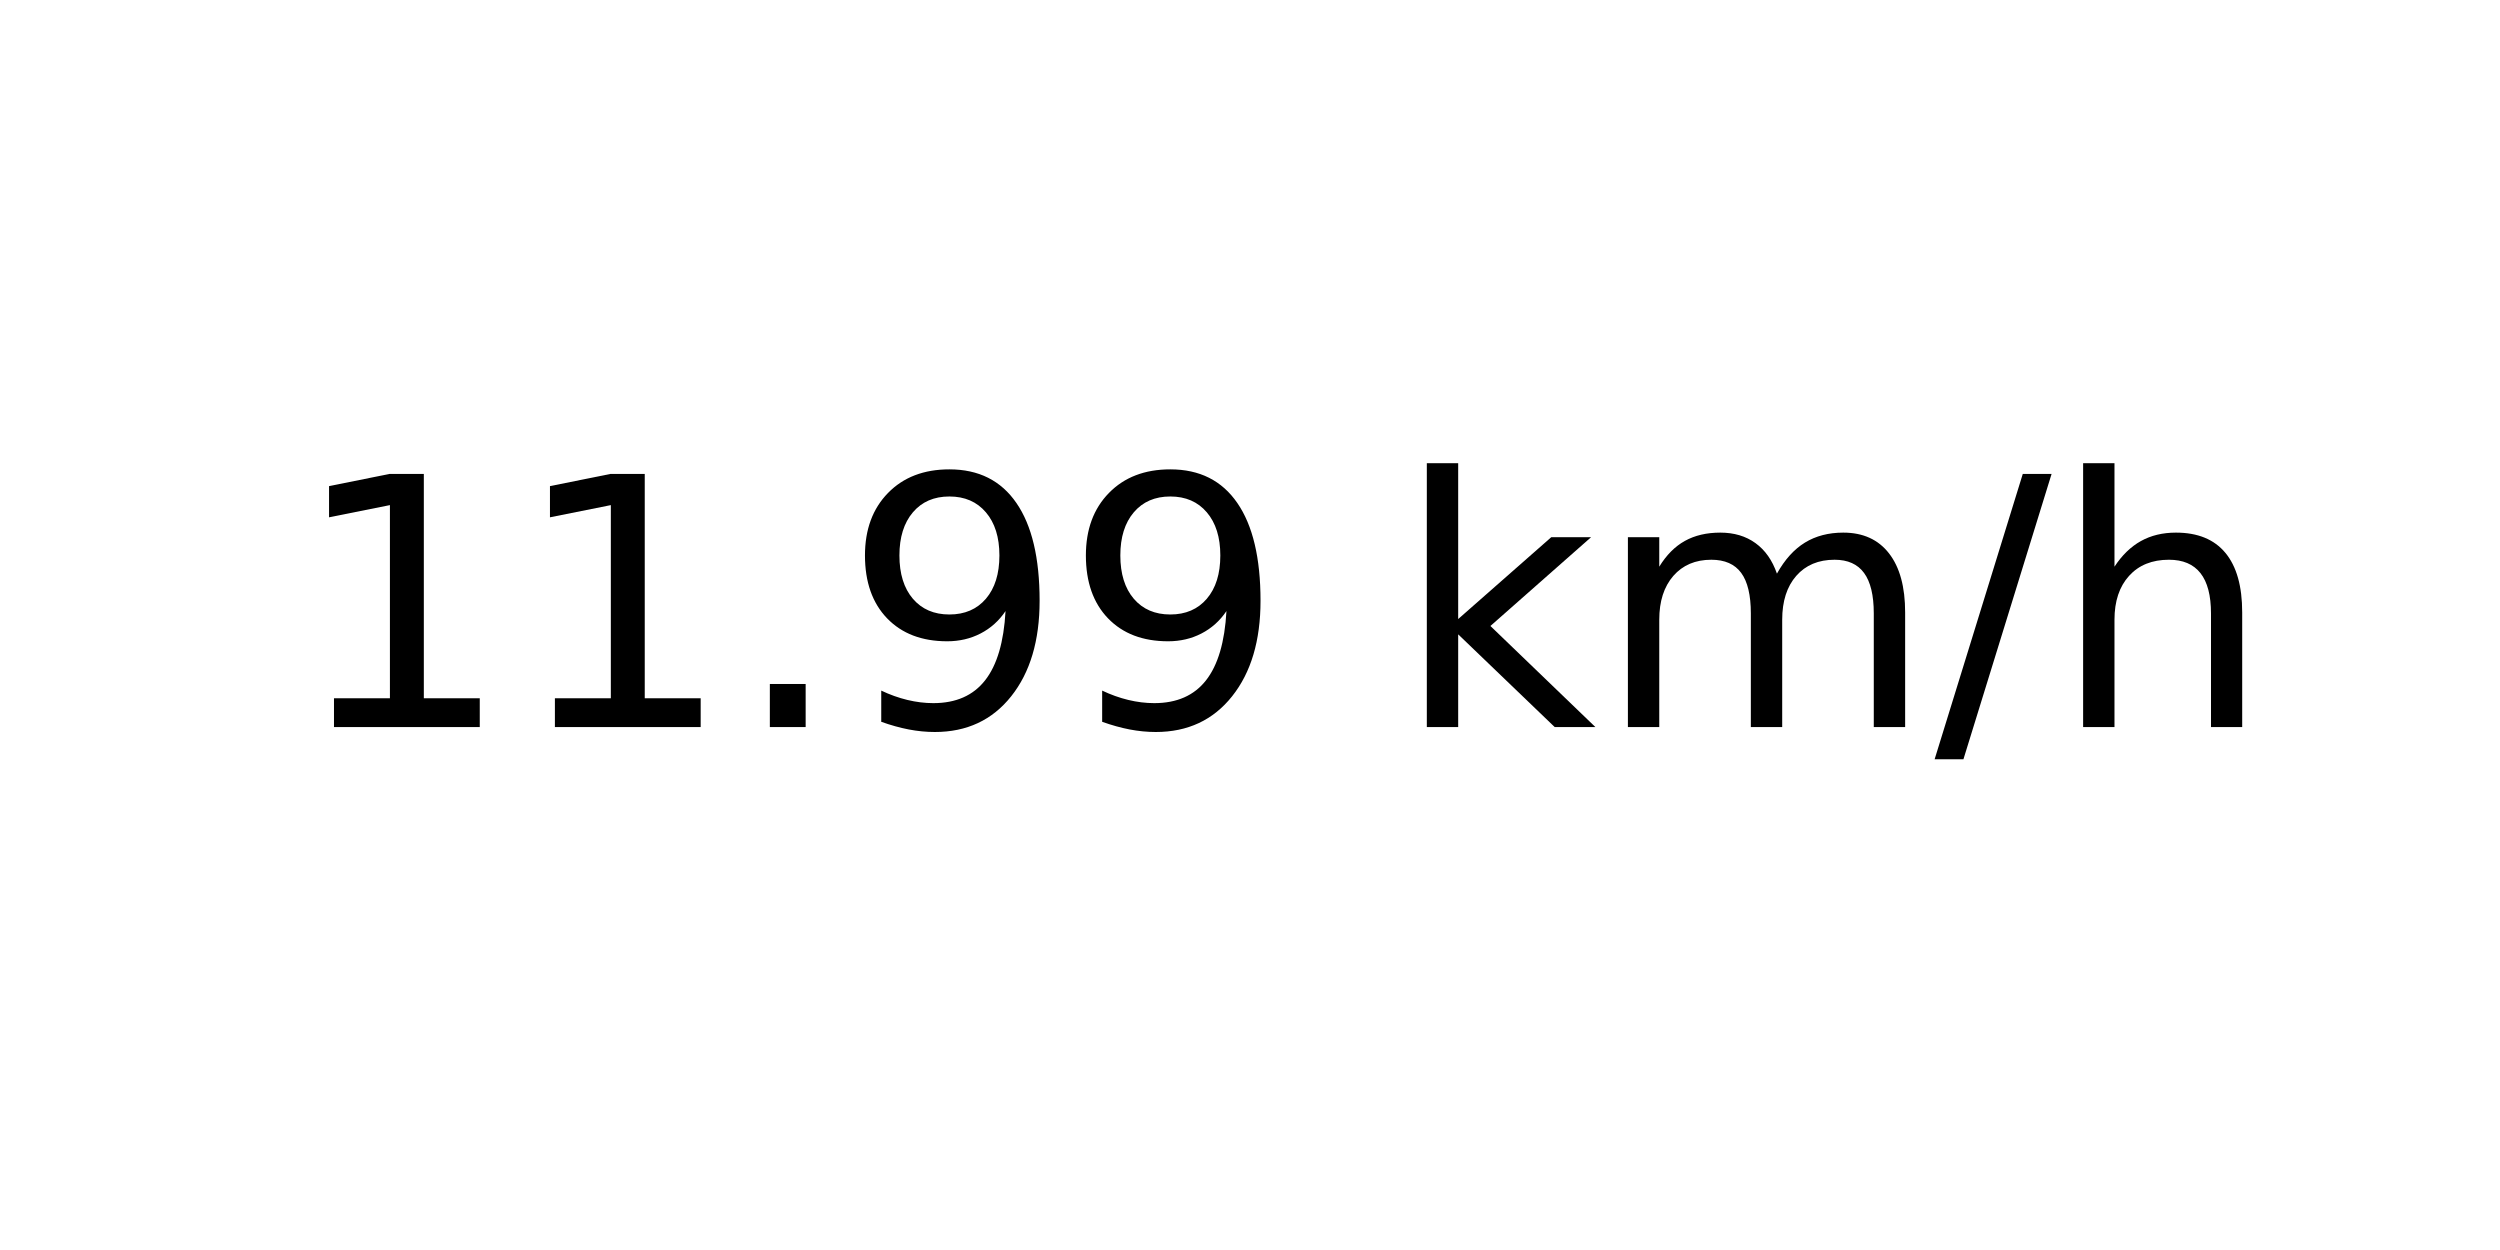
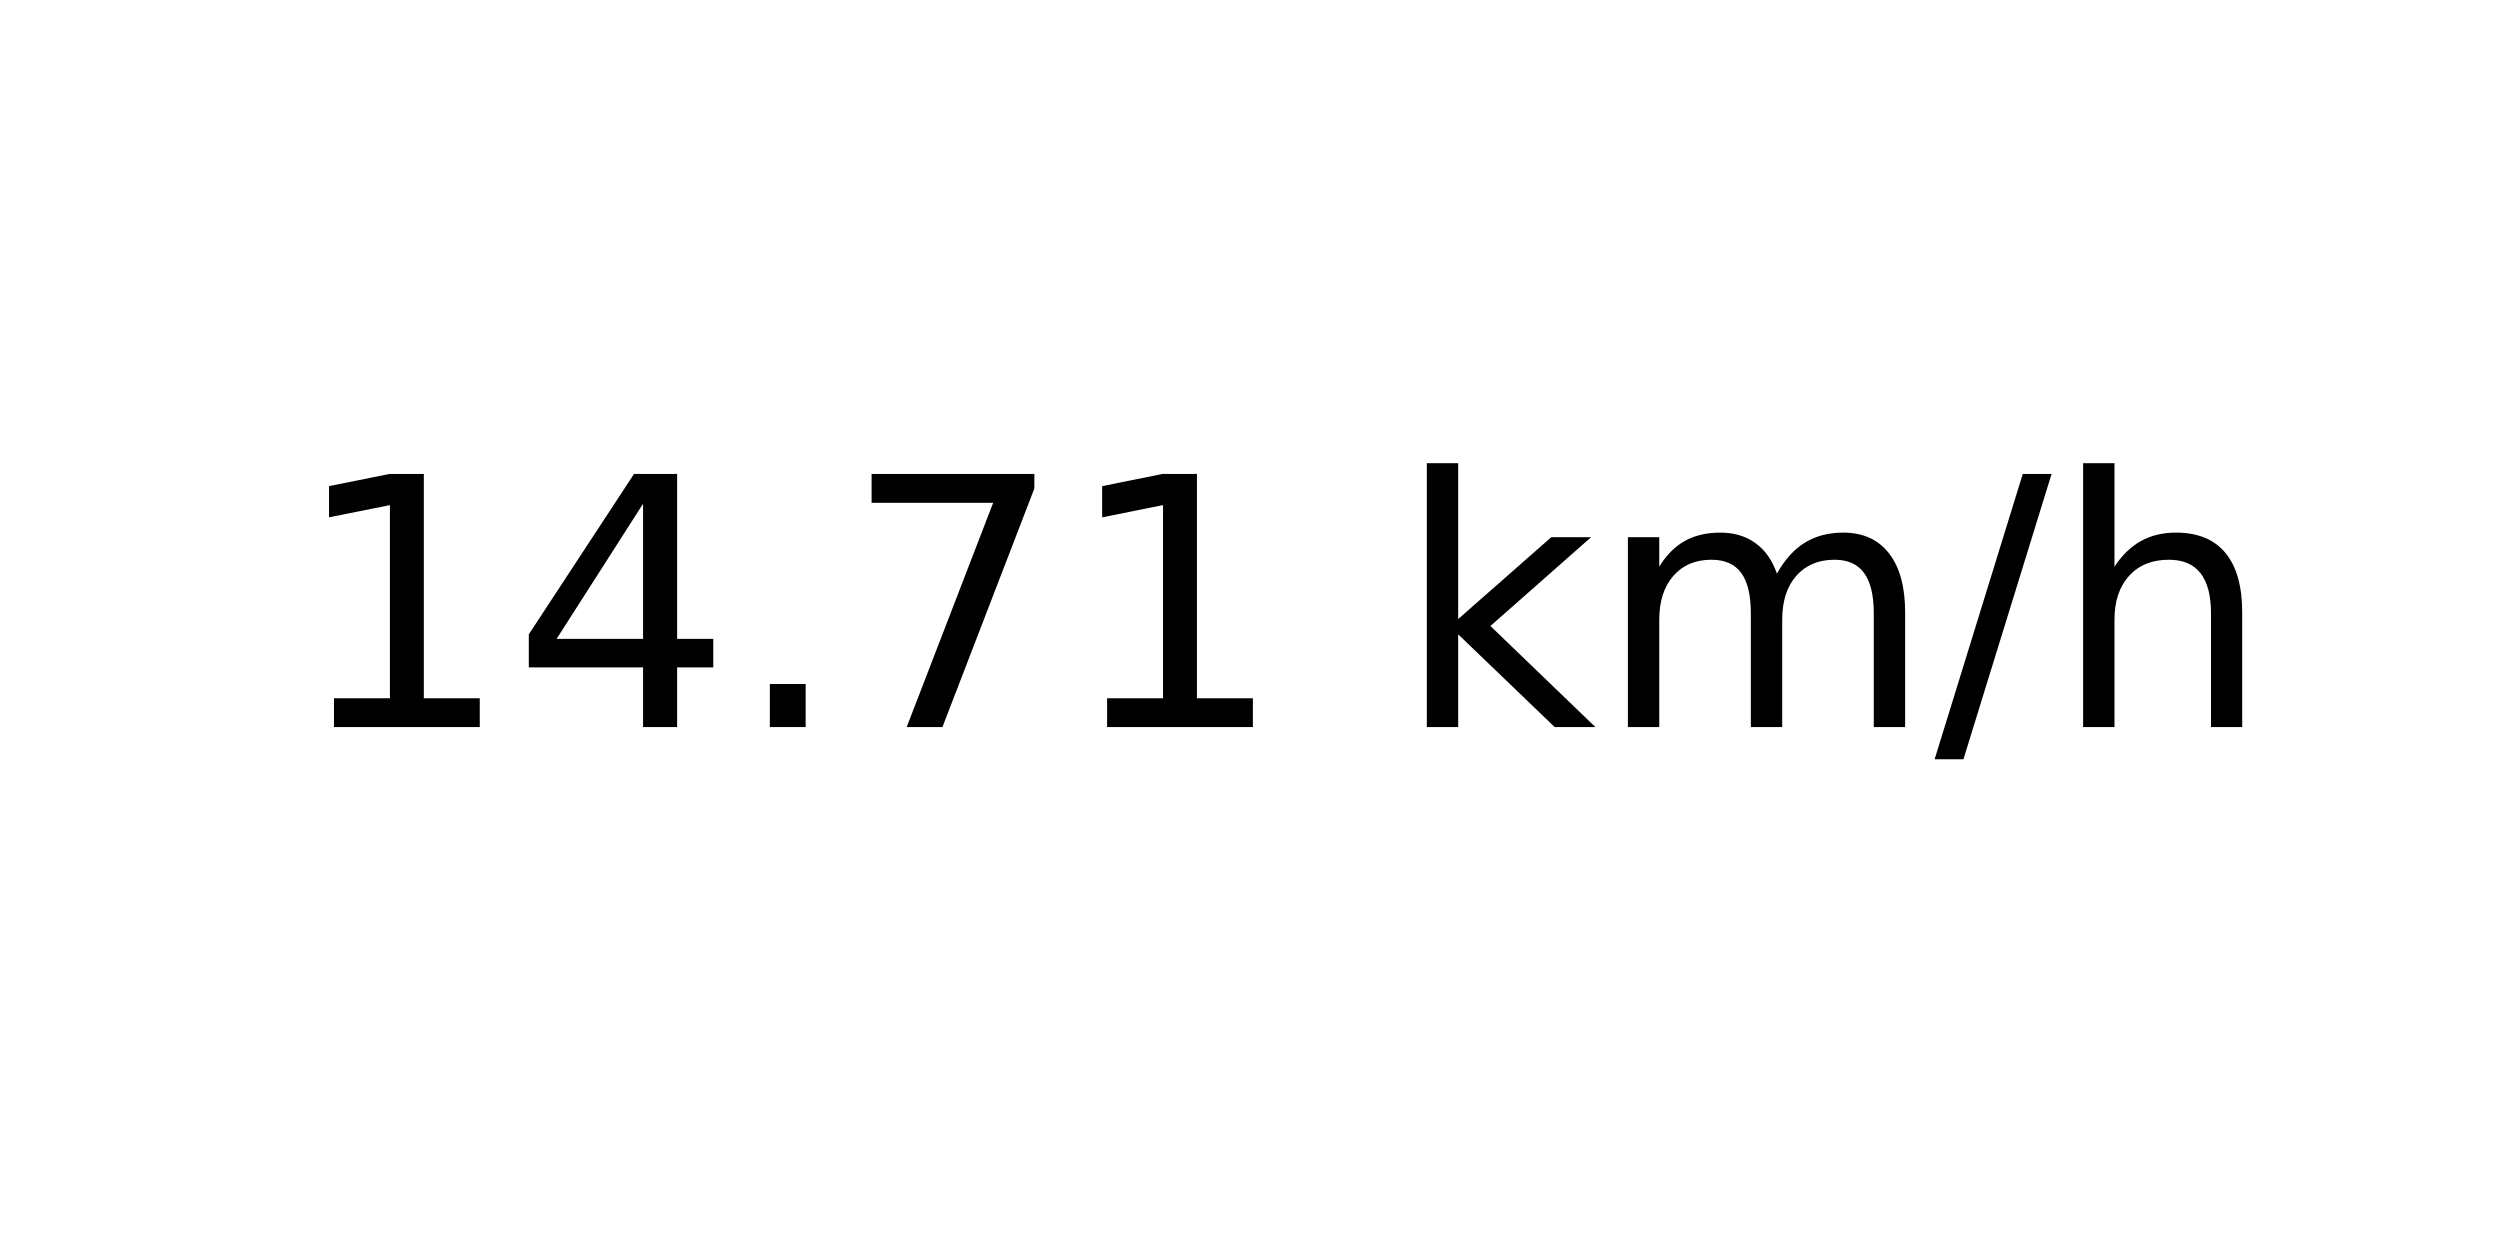
<svg xmlns="http://www.w3.org/2000/svg" xmlns:xlink="http://www.w3.org/1999/xlink" width="72pt" height="36pt" viewBox="0 0 72 36" version="1.1">
  <defs>
    <style type="text/css">*{stroke-linejoin: round; stroke-linecap: butt}</style>
  </defs>
  <g id="figure_1">
    <g id="axes_1">
      <g id="text_1">
        <g transform="translate(8.378125 20.93937) scale(0.1 -0.1)">
          <defs>
            <path id="DejaVuSans-31" d="M 794 531  L 1825 531  L 1825 4091  L 703 3866  L 703 4441  L 1819 4666  L 2450 4666  L 2450 531  L 3481 531  L 3481 0  L 794 0  L 794 531  z " transform="scale(0.015625)" />
+             <path id="DejaVuSans-34" d="M 2419 4116  L 825 1625  L 2419 1625  L 2419 4116  z M 2253 4666  L 3047 4666  L 3047 1625  L 3713 1625  L 3713 1100  L 3047 1100  L 3047 0  L 2419 0  L 2419 1100  L 313 1100  L 313 1709  L 2253 4666  z " transform="scale(0.015625)" />
            <path id="DejaVuSans-2e" d="M 684 794  L 1344 794  L 1344 0  L 684 0  L 684 794  z " transform="scale(0.015625)" />
-             <path id="DejaVuSans-39" d="M 703 97  L 703 672  Q 941 559 1184 500  Q 1428 441 1663 441  Q 2288 441 2617 861  Q 2947 1281 2994 2138  Q 2813 1869 2534 1725  Q 2256 1581 1919 1581  Q 1219 1581 811 2004  Q 403 2428 403 3163  Q 403 3881 828 4315  Q 1253 4750 1959 4750  Q 2769 4750 3195 4129  Q 3622 3509 3622 2328  Q 3622 1225 3098 567  Q 2575 -91 1691 -91  Q 1453 -91 1209 -44  Q 966 3 703 97  z M 1959 2075  Q 2384 2075 2632 2365  Q 2881 2656 2881 3163  Q 2881 3666 2632 3958  Q 2384 4250 1959 4250  Q 1534 4250 1286 3958  Q 1038 3666 1038 3163  Q 1038 2656 1286 2365  Q 1534 2075 1959 2075  z " transform="scale(0.015625)" />
+             <path id="DejaVuSans-37" d="M 525 4666  L 3525 4666  L 3525 4397  L 1831 0  L 1172 0  L 2766 4134  L 525 4134  L 525 4666  z " transform="scale(0.015625)" />
            <path id="DejaVuSans-20" transform="scale(0.015625)" />
            <path id="DejaVuSans-6b" d="M 581 4863  L 1159 4863  L 1159 1991  L 2875 3500  L 3609 3500  L 1753 1863  L 3688 0  L 2938 0  L 1159 1709  L 1159 0  L 581 0  L 581 4863  z " transform="scale(0.015625)" />
            <path id="DejaVuSans-6d" d="M 3328 2828  Q 3544 3216 3844 3400  Q 4144 3584 4550 3584  Q 5097 3584 5394 3201  Q 5691 2819 5691 2113  L 5691 0  L 5113 0  L 5113 2094  Q 5113 2597 4934 2840  Q 4756 3084 4391 3084  Q 3944 3084 3684 2787  Q 3425 2491 3425 1978  L 3425 0  L 2847 0  L 2847 2094  Q 2847 2600 2669 2842  Q 2491 3084 2119 3084  Q 1678 3084 1418 2786  Q 1159 2488 1159 1978  L 1159 0  L 581 0  L 581 3500  L 1159 3500  L 1159 2956  Q 1356 3278 1631 3431  Q 1906 3584 2284 3584  Q 2666 3584 2933 3390  Q 3200 3197 3328 2828  z " transform="scale(0.015625)" />
            <path id="DejaVuSans-2f" d="M 1625 4666  L 2156 4666  L 531 -594  L 0 -594  L 1625 4666  z " transform="scale(0.015625)" />
            <path id="DejaVuSans-68" d="M 3513 2113  L 3513 0  L 2938 0  L 2938 2094  Q 2938 2591 2744 2837  Q 2550 3084 2163 3084  Q 1697 3084 1428 2787  Q 1159 2491 1159 1978  L 1159 0  L 581 0  L 581 4863  L 1159 4863  L 1159 2956  Q 1366 3272 1645 3428  Q 1925 3584 2291 3584  Q 2894 3584 3203 3211  Q 3513 2838 3513 2113  z " transform="scale(0.015625)" />
          </defs>
          <use xlink:href="#DejaVuSans-31" />
-           <use xlink:href="#DejaVuSans-31" x="63.623" />
+           <use xlink:href="#DejaVuSans-34" x="63.623" />
          <use xlink:href="#DejaVuSans-2e" x="127.246" />
-           <use xlink:href="#DejaVuSans-39" x="159.033" />
-           <use xlink:href="#DejaVuSans-39" x="222.656" />
+           <use xlink:href="#DejaVuSans-37" x="159.033" />
+           <use xlink:href="#DejaVuSans-31" x="222.656" />
          <use xlink:href="#DejaVuSans-20" x="286.279" />
          <use xlink:href="#DejaVuSans-6b" x="318.066" />
          <use xlink:href="#DejaVuSans-6d" x="375.977" />
          <use xlink:href="#DejaVuSans-2f" x="473.389" />
          <use xlink:href="#DejaVuSans-68" x="507.08" />
        </g>
      </g>
    </g>
  </g>
</svg>
